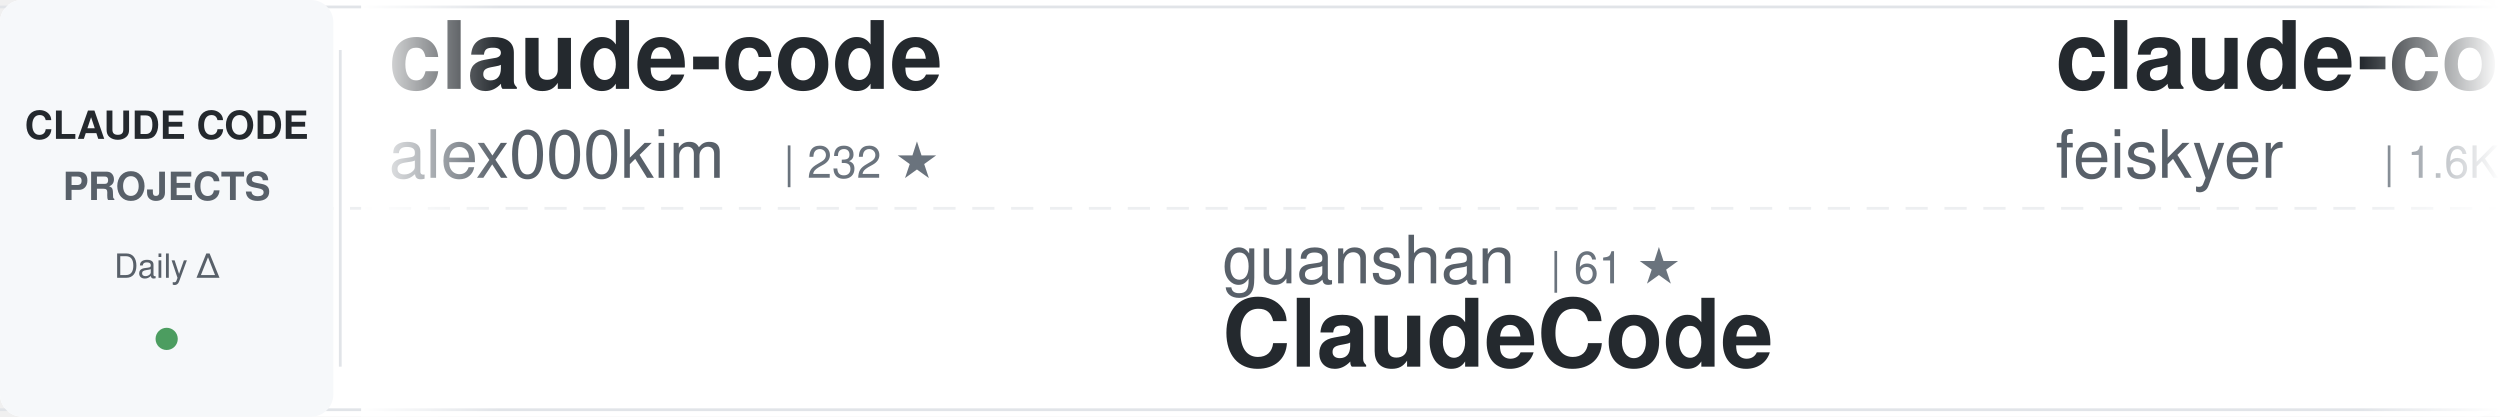
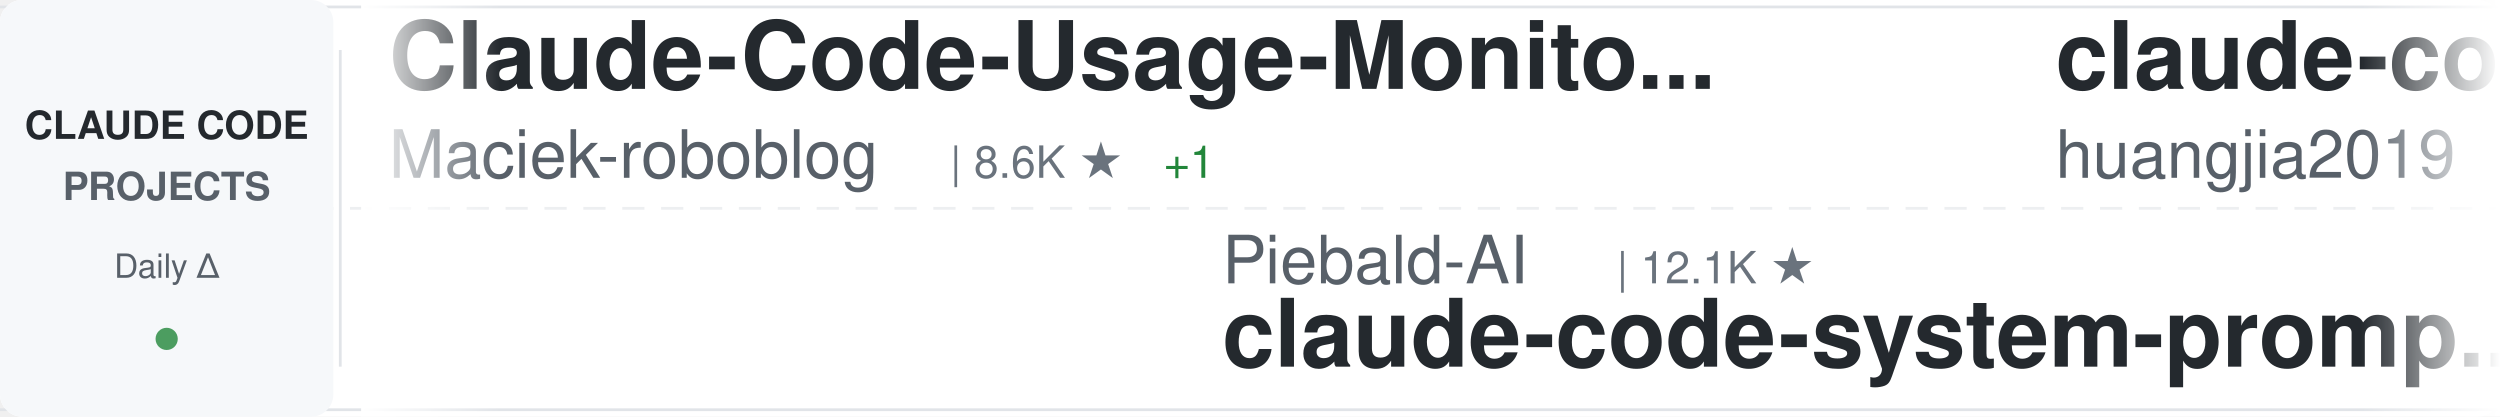
<svg xmlns="http://www.w3.org/2000/svg" width="900" height="150">
  <defs>
    <linearGradient id="awesomeLeftFade" x1="0%" y1="0%" x2="100%" y2="0%">
      <stop offset="0%" style="stop-color:#ffffff;stop-opacity:1" />
      <stop offset="100%" style="stop-color:#ffffff;stop-opacity:0" />
    </linearGradient>
    <linearGradient id="awesomeRightFade" x1="0%" y1="0%" x2="100%" y2="0%">
      <stop offset="0%" style="stop-color:#ffffff;stop-opacity:0" />
      <stop offset="100%" style="stop-color:#ffffff;stop-opacity:1" />
    </linearGradient>
  </defs>
  <rect width="900" height="150" fill="#ffffff" rx="8" />
  <rect x="0" y="2" width="900" height="1" fill="#e1e4e8" />
  <rect x="0" y="147" width="900" height="1" fill="#e1e4e8" />
  <line x1="0" y1="75" x2="900" y2="75" stroke="#e1e4e8" stroke-width="1" stroke-dasharray="8 6" opacity="0.6" />
  <rect x="0" y="0" width="120" height="150" fill="#f6f8fa" rx="8" />
  <text x="60" y="50" font-family="-apple-system, BlinkMacSystemFont, 'Segoe UI', Helvetica, Arial, sans-serif" font-size="14" font-weight="600" fill="#24292e" text-anchor="middle">CLAUDE CODE</text>
  <text x="60" y="72" font-family="-apple-system, BlinkMacSystemFont, 'Segoe UI', Helvetica, Arial, sans-serif" font-size="14" font-weight="600" fill="#586069" text-anchor="middle">PROJECTS</text>
  <text x="60" y="100" font-family="-apple-system, BlinkMacSystemFont, 'Segoe UI', Helvetica, Arial, sans-serif" font-size="12" font-weight="500" fill="#586069" text-anchor="middle">Daily Δ</text>
  <circle cx="60" cy="122" r="4" fill="#22863a" opacity="0.8" />
  <rect x="122" y="18" width="1" height="114" fill="#e1e4e8" />
  <clipPath id="awesomeTickerClip">
    <rect x="130" y="0" width="770" height="150" />
  </clipPath>
  <g clip-path="url(#awesomeTickerClip)">
    <g id="awesomeTickerItems">
      <animateTransform attributeName="transform" attributeType="XML" type="translate" from="0 0" to="-3000 0" dur="54s" repeatCount="indefinite" />
      <g transform="translate(0, 0)">
-         <text x="140" y="32" font-family="-apple-system, BlinkMacSystemFont, 'Segoe UI', Helvetica, Arial, sans-serif" font-size="34" font-weight="600" fill="#24292e">claude-code</text>
-         <text x="140" y="64" font-family="-apple-system, BlinkMacSystemFont, 'Segoe UI', Helvetica, Arial, sans-serif" font-size="24" font-weight="400" fill="#586069">alex000kim</text>
-         <text x="282" y="64" font-family="-apple-system, BlinkMacSystemFont, 'Segoe UI', Helvetica, Arial, sans-serif" font-size="16" font-weight="500" fill="#6a737d">| 232 ★</text>
+         <text x="140" y="32" font-family="-apple-system, BlinkMacSystemFont, 'Segoe UI', Helvetica, Arial, sans-serif" font-size="34" font-weight="600" fill="#24292e">Claude-Code-Usage-Monito...</text>
+         <text x="140" y="64" font-family="-apple-system, BlinkMacSystemFont, 'Segoe UI', Helvetica, Arial, sans-serif" font-size="24" font-weight="400" fill="#586069">Maciek-roboblog</text>
+         <text x="342" y="64" font-family="-apple-system, BlinkMacSystemFont, 'Segoe UI', Helvetica, Arial, sans-serif" font-size="16" font-weight="500" fill="#6a737d">| 8.6K ★</text>
+         <text x="419" y="64" font-family="-apple-system, BlinkMacSystemFont, 'Segoe UI', Helvetica, Arial, sans-serif" font-size="16" font-weight="500" fill="#22863a"> +1</text>
      </g>
      <g transform="translate(300, 0)">
-         <text x="140" y="102" font-family="-apple-system, BlinkMacSystemFont, 'Segoe UI', Helvetica, Arial, sans-serif" font-size="24" font-weight="400" fill="#586069">guanshan</text>
-         <text x="258" y="102" font-family="-apple-system, BlinkMacSystemFont, 'Segoe UI', Helvetica, Arial, sans-serif" font-size="16" font-weight="500" fill="#6a737d">| 61 ★</text>
-         <text x="140" y="132" font-family="-apple-system, BlinkMacSystemFont, 'Segoe UI', Helvetica, Arial, sans-serif" font-size="34" font-weight="600" fill="#24292e">ClaudeCode</text>
+         <text x="140" y="102" font-family="-apple-system, BlinkMacSystemFont, 'Segoe UI', Helvetica, Arial, sans-serif" font-size="24" font-weight="400" fill="#586069">Piebald-AI</text>
+         <text x="282" y="102" font-family="-apple-system, BlinkMacSystemFont, 'Segoe UI', Helvetica, Arial, sans-serif" font-size="16" font-weight="500" fill="#6a737d">| 12.1K ★</text>
+         <text x="140" y="132" font-family="-apple-system, BlinkMacSystemFont, 'Segoe UI', Helvetica, Arial, sans-serif" font-size="34" font-weight="600" fill="#24292e">claude-code-system-promp...</text>
      </g>
      <g transform="translate(600, 0)">
-         <text x="140" y="32" font-family="-apple-system, BlinkMacSystemFont, 'Segoe UI', Helvetica, Arial, sans-serif" font-size="34" font-weight="600" fill="#24292e">claude-code-settings</text>
-         <text x="140" y="64" font-family="-apple-system, BlinkMacSystemFont, 'Segoe UI', Helvetica, Arial, sans-serif" font-size="24" font-weight="400" fill="#586069">feiskyer</text>
-         <text x="258" y="64" font-family="-apple-system, BlinkMacSystemFont, 'Segoe UI', Helvetica, Arial, sans-serif" font-size="16" font-weight="500" fill="#6a737d">| 1.6K ★</text>
+         <text x="140" y="32" font-family="-apple-system, BlinkMacSystemFont, 'Segoe UI', Helvetica, Arial, sans-serif" font-size="34" font-weight="600" fill="#24292e">claude-code-engineering</text>
+         <text x="140" y="64" font-family="-apple-system, BlinkMacSystemFont, 'Segoe UI', Helvetica, Arial, sans-serif" font-size="24" font-weight="400" fill="#586069">huangjia2019</text>
+         <text x="306" y="64" font-family="-apple-system, BlinkMacSystemFont, 'Segoe UI', Helvetica, Arial, sans-serif" font-size="16" font-weight="500" fill="#6a737d">| 1.0K ★</text>
+         <text x="383" y="64" font-family="-apple-system, BlinkMacSystemFont, 'Segoe UI', Helvetica, Arial, sans-serif" font-size="16" font-weight="500" fill="#22863a"> +1</text>
      </g>
      <g transform="translate(900, 0)">
-         <text x="140" y="102" font-family="-apple-system, BlinkMacSystemFont, 'Segoe UI', Helvetica, Arial, sans-serif" font-size="24" font-weight="400" fill="#586069">chauncygu</text>
-         <text x="270" y="102" font-family="-apple-system, BlinkMacSystemFont, 'Segoe UI', Helvetica, Arial, sans-serif" font-size="16" font-weight="500" fill="#6a737d">| 2.8K ★</text>
-         <text x="140" y="132" font-family="-apple-system, BlinkMacSystemFont, 'Segoe UI', Helvetica, Arial, sans-serif" font-size="34" font-weight="600" fill="#24292e">collection-claude-code-s...</text>
+         <text x="140" y="102" font-family="-apple-system, BlinkMacSystemFont, 'Segoe UI', Helvetica, Arial, sans-serif" font-size="24" font-weight="400" fill="#586069">Windy3f3f3f3f</text>
+         <text x="318" y="102" font-family="-apple-system, BlinkMacSystemFont, 'Segoe UI', Helvetica, Arial, sans-serif" font-size="16" font-weight="500" fill="#6a737d">| 3.3K ★</text>
+         <text x="140" y="132" font-family="-apple-system, BlinkMacSystemFont, 'Segoe UI', Helvetica, Arial, sans-serif" font-size="34" font-weight="600" fill="#24292e">how-claude-code-works</text>
      </g>
      <g transform="translate(1200, 0)">
+         <text x="140" y="32" font-family="-apple-system, BlinkMacSystemFont, 'Segoe UI', Helvetica, Arial, sans-serif" font-size="34" font-weight="600" fill="#24292e">claude-code-tips</text>
+         <text x="140" y="64" font-family="-apple-system, BlinkMacSystemFont, 'Segoe UI', Helvetica, Arial, sans-serif" font-size="24" font-weight="400" fill="#586069">ykdojo</text>
+         <text x="234" y="64" font-family="-apple-system, BlinkMacSystemFont, 'Segoe UI', Helvetica, Arial, sans-serif" font-size="16" font-weight="500" fill="#6a737d">| 9.5K ★</text>
+       </g>
+       <g transform="translate(1500, 0)">
+         <text x="140" y="102" font-family="-apple-system, BlinkMacSystemFont, 'Segoe UI', Helvetica, Arial, sans-serif" font-size="24" font-weight="400" fill="#586069">ChrisWiles</text>
+         <text x="282" y="102" font-family="-apple-system, BlinkMacSystemFont, 'Segoe UI', Helvetica, Arial, sans-serif" font-size="16" font-weight="500" fill="#6a737d">| 6.0K ★</text>
+         <text x="359" y="102" font-family="-apple-system, BlinkMacSystemFont, 'Segoe UI', Helvetica, Arial, sans-serif" font-size="16" font-weight="500" fill="#22863a"> +1</text>
+         <text x="140" y="132" font-family="-apple-system, BlinkMacSystemFont, 'Segoe UI', Helvetica, Arial, sans-serif" font-size="34" font-weight="600" fill="#24292e">claude-code-showcase</text>
+       </g>
+       <g transform="translate(1800, 0)">
        <text x="140" y="32" font-family="-apple-system, BlinkMacSystemFont, 'Segoe UI', Helvetica, Arial, sans-serif" font-size="34" font-weight="600" fill="#24292e">Claude-code</text>
        <text x="140" y="64" font-family="-apple-system, BlinkMacSystemFont, 'Segoe UI', Helvetica, Arial, sans-serif" font-size="24" font-weight="400" fill="#586069">zstmfhy</text>
        <text x="246" y="64" font-family="-apple-system, BlinkMacSystemFont, 'Segoe UI', Helvetica, Arial, sans-serif" font-size="16" font-weight="500" fill="#6a737d">| 190 ★</text>
      </g>
-       <g transform="translate(1500, 0)">
-         <text x="140" y="102" font-family="-apple-system, BlinkMacSystemFont, 'Segoe UI', Helvetica, Arial, sans-serif" font-size="24" font-weight="400" fill="#586069">AICoderTudou</text>
-         <text x="306" y="102" font-family="-apple-system, BlinkMacSystemFont, 'Segoe UI', Helvetica, Arial, sans-serif" font-size="16" font-weight="500" fill="#6a737d">| 497 ★</text>
-         <text x="140" y="132" font-family="-apple-system, BlinkMacSystemFont, 'Segoe UI', Helvetica, Arial, sans-serif" font-size="34" font-weight="600" fill="#24292e">claude-code-tudou</text>
-       </g>
-       <g transform="translate(1800, 0)">
-         <text x="140" y="32" font-family="-apple-system, BlinkMacSystemFont, 'Segoe UI', Helvetica, Arial, sans-serif" font-size="34" font-weight="600" fill="#24292e">claude-code</text>
-         <text x="140" y="64" font-family="-apple-system, BlinkMacSystemFont, 'Segoe UI', Helvetica, Arial, sans-serif" font-size="24" font-weight="400" fill="#586069">yasasbanukaofficial</text>
-         <text x="390" y="64" font-family="-apple-system, BlinkMacSystemFont, 'Segoe UI', Helvetica, Arial, sans-serif" font-size="16" font-weight="500" fill="#6a737d">| 3.9K ★</text>
-       </g>
      <g transform="translate(2100, 0)">
-         <text x="140" y="102" font-family="-apple-system, BlinkMacSystemFont, 'Segoe UI', Helvetica, Arial, sans-serif" font-size="24" font-weight="400" fill="#586069">Chachamaru127</text>
-         <text x="318" y="102" font-family="-apple-system, BlinkMacSystemFont, 'Segoe UI', Helvetica, Arial, sans-serif" font-size="16" font-weight="500" fill="#6a737d">| 3.0K ★</text>
-         <text x="140" y="132" font-family="-apple-system, BlinkMacSystemFont, 'Segoe UI', Helvetica, Arial, sans-serif" font-size="34" font-weight="600" fill="#24292e">claude-code-harness</text>
+         <text x="140" y="102" font-family="-apple-system, BlinkMacSystemFont, 'Segoe UI', Helvetica, Arial, sans-serif" font-size="24" font-weight="400" fill="#586069">anthropics</text>
+         <text x="282" y="102" font-family="-apple-system, BlinkMacSystemFont, 'Segoe UI', Helvetica, Arial, sans-serif" font-size="16" font-weight="500" fill="#6a737d">| 5.7K ★</text>
+         <text x="359" y="102" font-family="-apple-system, BlinkMacSystemFont, 'Segoe UI', Helvetica, Arial, sans-serif" font-size="16" font-weight="500" fill="#22863a"> +2</text>
+         <text x="140" y="132" font-family="-apple-system, BlinkMacSystemFont, 'Segoe UI', Helvetica, Arial, sans-serif" font-size="34" font-weight="600" fill="#24292e">claude-code-security-rev...</text>
      </g>
      <g transform="translate(2400, 0)">
-         <text x="140" y="32" font-family="-apple-system, BlinkMacSystemFont, 'Segoe UI', Helvetica, Arial, sans-serif" font-size="34" font-weight="600" fill="#24292e">claude-code-transcripts</text>
-         <text x="140" y="64" font-family="-apple-system, BlinkMacSystemFont, 'Segoe UI', Helvetica, Arial, sans-serif" font-size="24" font-weight="400" fill="#586069">simonw</text>
-         <text x="234" y="64" font-family="-apple-system, BlinkMacSystemFont, 'Segoe UI', Helvetica, Arial, sans-serif" font-size="16" font-weight="500" fill="#6a737d">| 1.6K ★</text>
-         <text x="311" y="64" font-family="-apple-system, BlinkMacSystemFont, 'Segoe UI', Helvetica, Arial, sans-serif" font-size="16" font-weight="500" fill="#22863a"> +1</text>
+         <text x="140" y="32" font-family="-apple-system, BlinkMacSystemFont, 'Segoe UI', Helvetica, Arial, sans-serif" font-size="34" font-weight="600" fill="#24292e">claude-code-telegram</text>
+         <text x="140" y="64" font-family="-apple-system, BlinkMacSystemFont, 'Segoe UI', Helvetica, Arial, sans-serif" font-size="24" font-weight="400" fill="#586069">RichardAtCT</text>
+         <text x="294" y="64" font-family="-apple-system, BlinkMacSystemFont, 'Segoe UI', Helvetica, Arial, sans-serif" font-size="16" font-weight="500" fill="#6a737d">| 2.7K ★</text>
+         <text x="371" y="64" font-family="-apple-system, BlinkMacSystemFont, 'Segoe UI', Helvetica, Arial, sans-serif" font-size="16" font-weight="500" fill="#22863a"> +1</text>
      </g>
      <g transform="translate(2700, 0)">
-         <text x="140" y="102" font-family="-apple-system, BlinkMacSystemFont, 'Segoe UI', Helvetica, Arial, sans-serif" font-size="24" font-weight="400" fill="#586069">repowise-dev</text>
-         <text x="306" y="102" font-family="-apple-system, BlinkMacSystemFont, 'Segoe UI', Helvetica, Arial, sans-serif" font-size="16" font-weight="500" fill="#6a737d">| 1.2K ★</text>
+         <text x="140" y="102" font-family="-apple-system, BlinkMacSystemFont, 'Segoe UI', Helvetica, Arial, sans-serif" font-size="24" font-weight="400" fill="#586069">digitalsamba</text>
+         <text x="306" y="102" font-family="-apple-system, BlinkMacSystemFont, 'Segoe UI', Helvetica, Arial, sans-serif" font-size="16" font-weight="500" fill="#6a737d">| 1.9K ★</text>
        <text x="383" y="102" font-family="-apple-system, BlinkMacSystemFont, 'Segoe UI', Helvetica, Arial, sans-serif" font-size="16" font-weight="500" fill="#22863a"> +1</text>
-         <text x="140" y="132" font-family="-apple-system, BlinkMacSystemFont, 'Segoe UI', Helvetica, Arial, sans-serif" font-size="34" font-weight="600" fill="#24292e">claude-code-prompts</text>
+         <text x="140" y="132" font-family="-apple-system, BlinkMacSystemFont, 'Segoe UI', Helvetica, Arial, sans-serif" font-size="34" font-weight="600" fill="#24292e">claude-code-video-toolki...</text>
      </g>
      <g transform="translate(3000, 0)">
-         <text x="140" y="32" font-family="-apple-system, BlinkMacSystemFont, 'Segoe UI', Helvetica, Arial, sans-serif" font-size="34" font-weight="600" fill="#24292e">claude-code</text>
-         <text x="140" y="64" font-family="-apple-system, BlinkMacSystemFont, 'Segoe UI', Helvetica, Arial, sans-serif" font-size="24" font-weight="400" fill="#586069">alex000kim</text>
-         <text x="282" y="64" font-family="-apple-system, BlinkMacSystemFont, 'Segoe UI', Helvetica, Arial, sans-serif" font-size="16" font-weight="500" fill="#6a737d">| 232 ★</text>
+         <text x="140" y="32" font-family="-apple-system, BlinkMacSystemFont, 'Segoe UI', Helvetica, Arial, sans-serif" font-size="34" font-weight="600" fill="#24292e">Claude-Code-Usage-Monito...</text>
+         <text x="140" y="64" font-family="-apple-system, BlinkMacSystemFont, 'Segoe UI', Helvetica, Arial, sans-serif" font-size="24" font-weight="400" fill="#586069">Maciek-roboblog</text>
+         <text x="342" y="64" font-family="-apple-system, BlinkMacSystemFont, 'Segoe UI', Helvetica, Arial, sans-serif" font-size="16" font-weight="500" fill="#6a737d">| 8.6K ★</text>
+         <text x="419" y="64" font-family="-apple-system, BlinkMacSystemFont, 'Segoe UI', Helvetica, Arial, sans-serif" font-size="16" font-weight="500" fill="#22863a"> +1</text>
      </g>
      <g transform="translate(3300, 0)">
-         <text x="140" y="102" font-family="-apple-system, BlinkMacSystemFont, 'Segoe UI', Helvetica, Arial, sans-serif" font-size="24" font-weight="400" fill="#586069">guanshan</text>
-         <text x="258" y="102" font-family="-apple-system, BlinkMacSystemFont, 'Segoe UI', Helvetica, Arial, sans-serif" font-size="16" font-weight="500" fill="#6a737d">| 61 ★</text>
-         <text x="140" y="132" font-family="-apple-system, BlinkMacSystemFont, 'Segoe UI', Helvetica, Arial, sans-serif" font-size="34" font-weight="600" fill="#24292e">ClaudeCode</text>
+         <text x="140" y="102" font-family="-apple-system, BlinkMacSystemFont, 'Segoe UI', Helvetica, Arial, sans-serif" font-size="24" font-weight="400" fill="#586069">Piebald-AI</text>
+         <text x="282" y="102" font-family="-apple-system, BlinkMacSystemFont, 'Segoe UI', Helvetica, Arial, sans-serif" font-size="16" font-weight="500" fill="#6a737d">| 12.1K ★</text>
+         <text x="140" y="132" font-family="-apple-system, BlinkMacSystemFont, 'Segoe UI', Helvetica, Arial, sans-serif" font-size="34" font-weight="600" fill="#24292e">claude-code-system-promp...</text>
      </g>
      <g transform="translate(3600, 0)">
-         <text x="140" y="32" font-family="-apple-system, BlinkMacSystemFont, 'Segoe UI', Helvetica, Arial, sans-serif" font-size="34" font-weight="600" fill="#24292e">claude-code-settings</text>
-         <text x="140" y="64" font-family="-apple-system, BlinkMacSystemFont, 'Segoe UI', Helvetica, Arial, sans-serif" font-size="24" font-weight="400" fill="#586069">feiskyer</text>
-         <text x="258" y="64" font-family="-apple-system, BlinkMacSystemFont, 'Segoe UI', Helvetica, Arial, sans-serif" font-size="16" font-weight="500" fill="#6a737d">| 1.6K ★</text>
+         <text x="140" y="32" font-family="-apple-system, BlinkMacSystemFont, 'Segoe UI', Helvetica, Arial, sans-serif" font-size="34" font-weight="600" fill="#24292e">claude-code-engineering</text>
+         <text x="140" y="64" font-family="-apple-system, BlinkMacSystemFont, 'Segoe UI', Helvetica, Arial, sans-serif" font-size="24" font-weight="400" fill="#586069">huangjia2019</text>
+         <text x="306" y="64" font-family="-apple-system, BlinkMacSystemFont, 'Segoe UI', Helvetica, Arial, sans-serif" font-size="16" font-weight="500" fill="#6a737d">| 1.0K ★</text>
+         <text x="383" y="64" font-family="-apple-system, BlinkMacSystemFont, 'Segoe UI', Helvetica, Arial, sans-serif" font-size="16" font-weight="500" fill="#22863a"> +1</text>
      </g>
      <g transform="translate(3900, 0)">
-         <text x="140" y="102" font-family="-apple-system, BlinkMacSystemFont, 'Segoe UI', Helvetica, Arial, sans-serif" font-size="24" font-weight="400" fill="#586069">chauncygu</text>
-         <text x="270" y="102" font-family="-apple-system, BlinkMacSystemFont, 'Segoe UI', Helvetica, Arial, sans-serif" font-size="16" font-weight="500" fill="#6a737d">| 2.8K ★</text>
-         <text x="140" y="132" font-family="-apple-system, BlinkMacSystemFont, 'Segoe UI', Helvetica, Arial, sans-serif" font-size="34" font-weight="600" fill="#24292e">collection-claude-code-s...</text>
+         <text x="140" y="102" font-family="-apple-system, BlinkMacSystemFont, 'Segoe UI', Helvetica, Arial, sans-serif" font-size="24" font-weight="400" fill="#586069">Windy3f3f3f3f</text>
+         <text x="318" y="102" font-family="-apple-system, BlinkMacSystemFont, 'Segoe UI', Helvetica, Arial, sans-serif" font-size="16" font-weight="500" fill="#6a737d">| 3.3K ★</text>
+         <text x="140" y="132" font-family="-apple-system, BlinkMacSystemFont, 'Segoe UI', Helvetica, Arial, sans-serif" font-size="34" font-weight="600" fill="#24292e">how-claude-code-works</text>
      </g>
    </g>
  </g>
  <rect x="130" y="0" width="50" height="150" fill="url(#awesomeLeftFade)" />
  <rect x="850" y="0" width="50" height="150" fill="url(#awesomeRightFade)" />
</svg>
